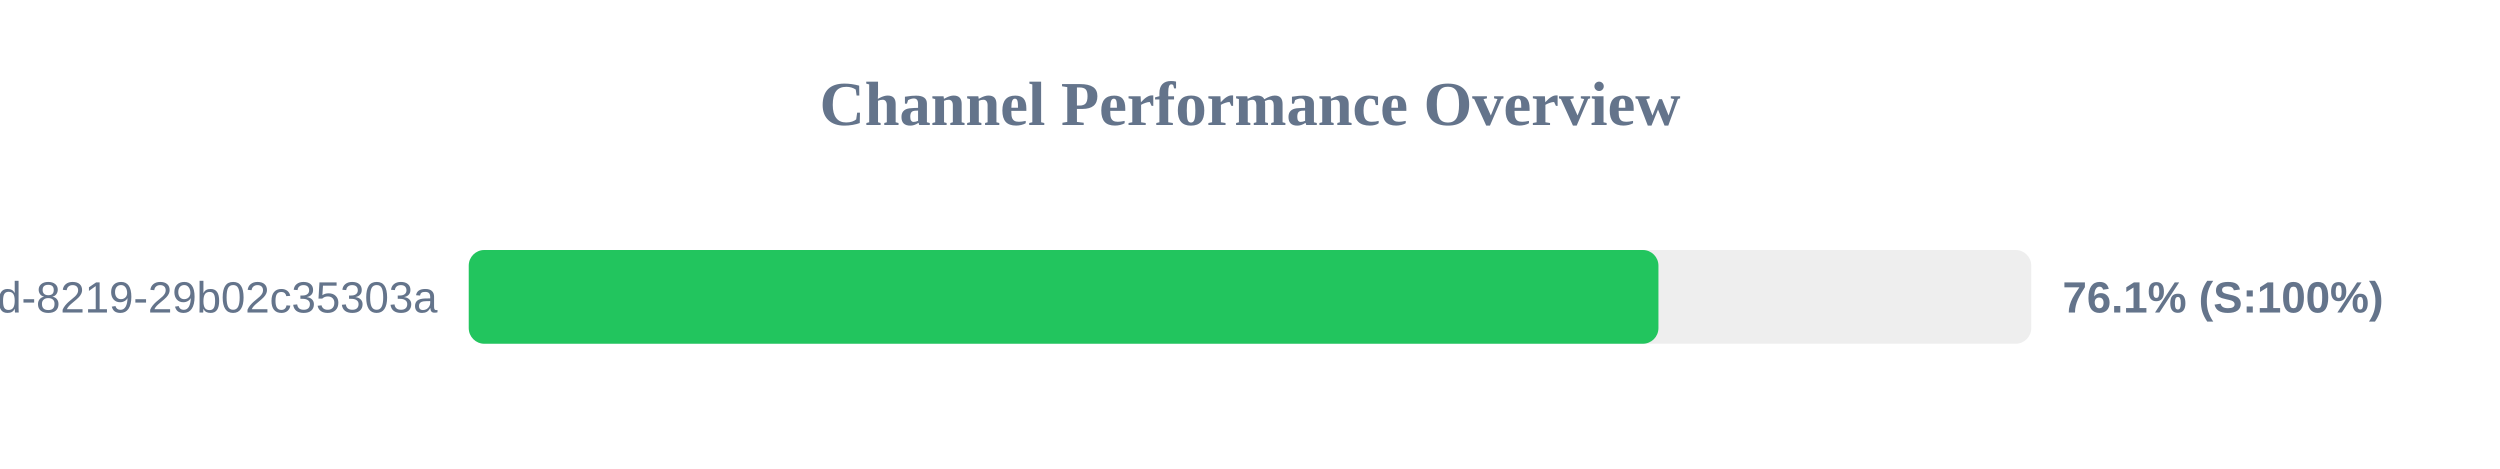
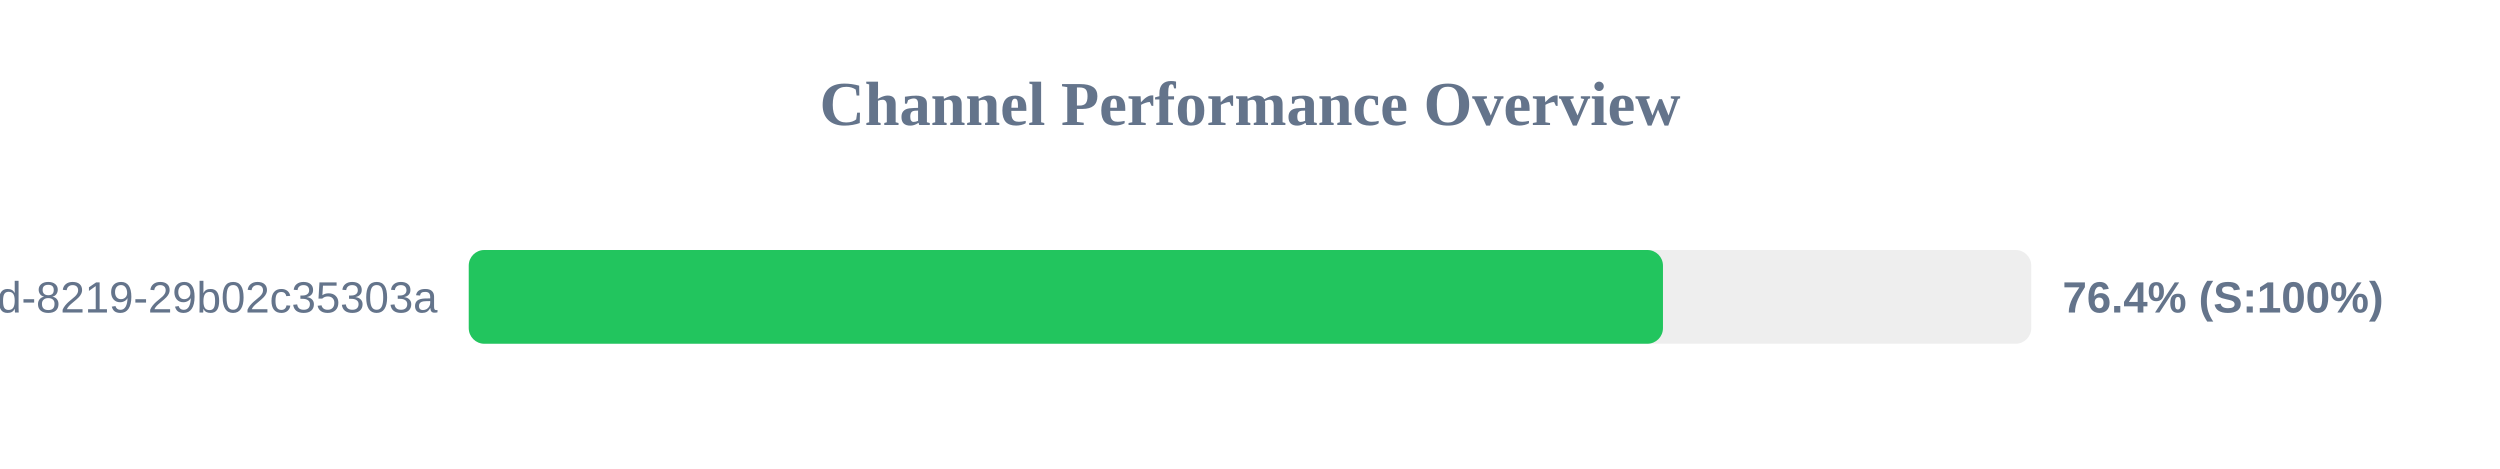
<svg xmlns="http://www.w3.org/2000/svg" width="800" height="150" version="1.1">
  <style>
        .row { font: 14px Arial; fill: #64748b; }
        .score { font: bold 14px Arial; fill: #64748b; }
    </style>
  <text x="400" y="40" text-anchor="middle" font-size="20px" font-weight="bold" fill="#64748b">Channel Performance Overview</text>
  <rect x="150" y="80" width="500" height="30" fill="#eee" rx="5" />
-   <rect x="150" y="80" width="380.7" height="30" fill="#22c55e" rx="5" />
+   <rect x="150" y="80" width="382.15" height="30" fill="#22c55e" rx="5" />
  <text x="140" y="100" text-anchor="end" class="row">?uuid=5eaa121d-4362-444d-8219-29b02c35303a</text>
-   <text x="660" y="100" text-anchor="start" class="score">76.1% (S:100%)</text>
+   <text x="660" y="100" text-anchor="start" class="score">76.4% (S:100%)</text>
</svg>
